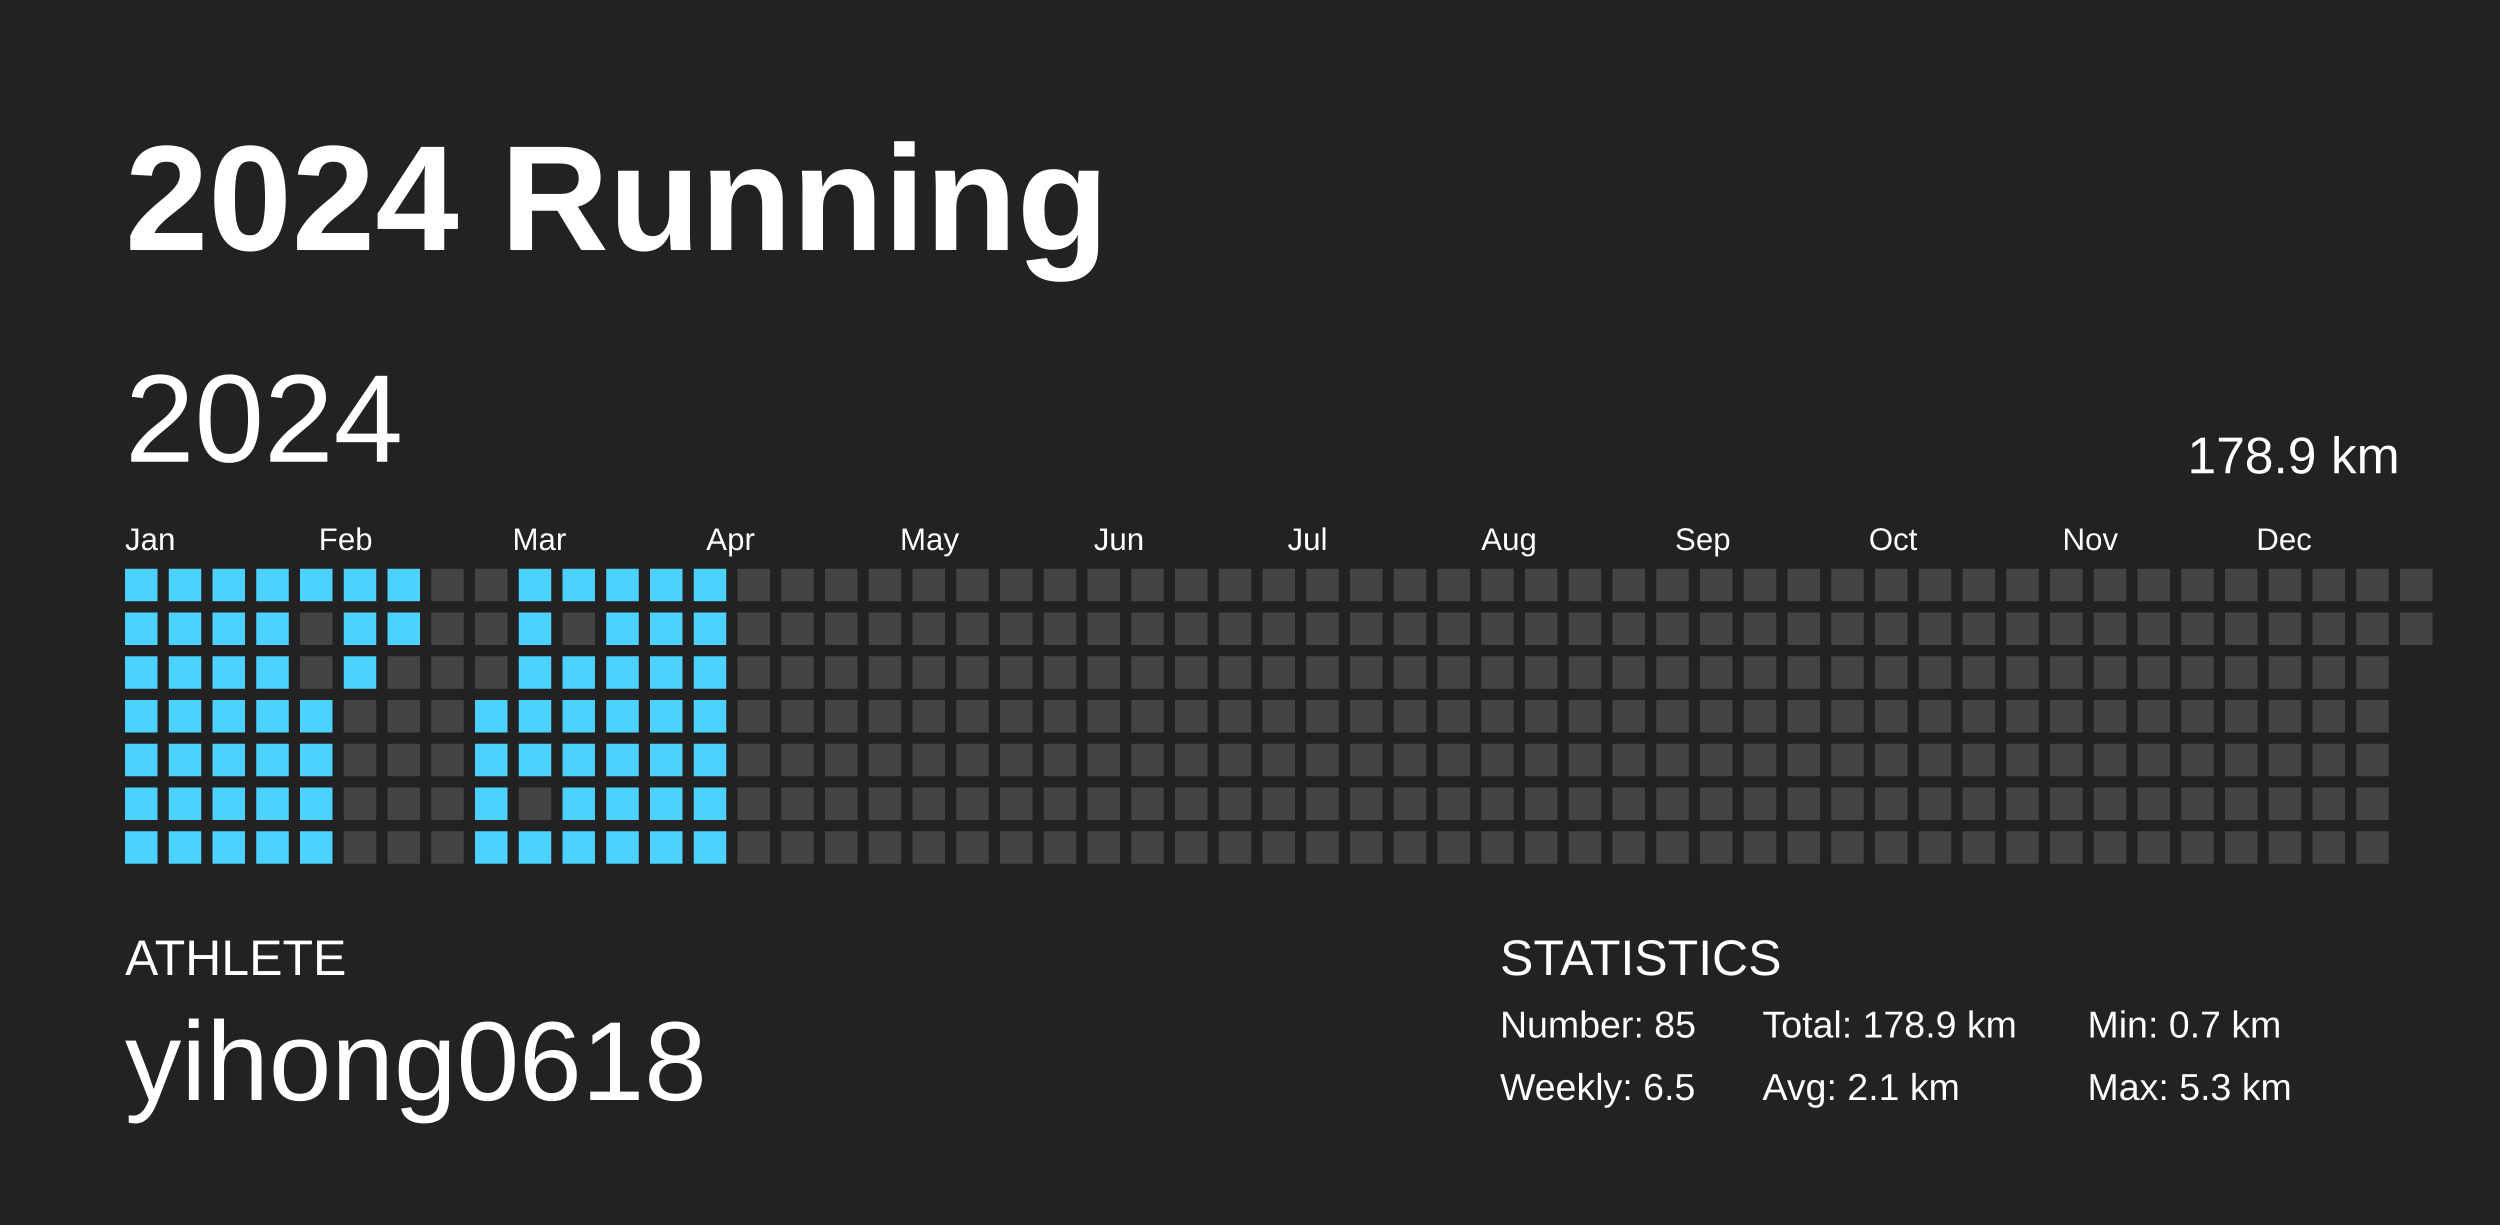
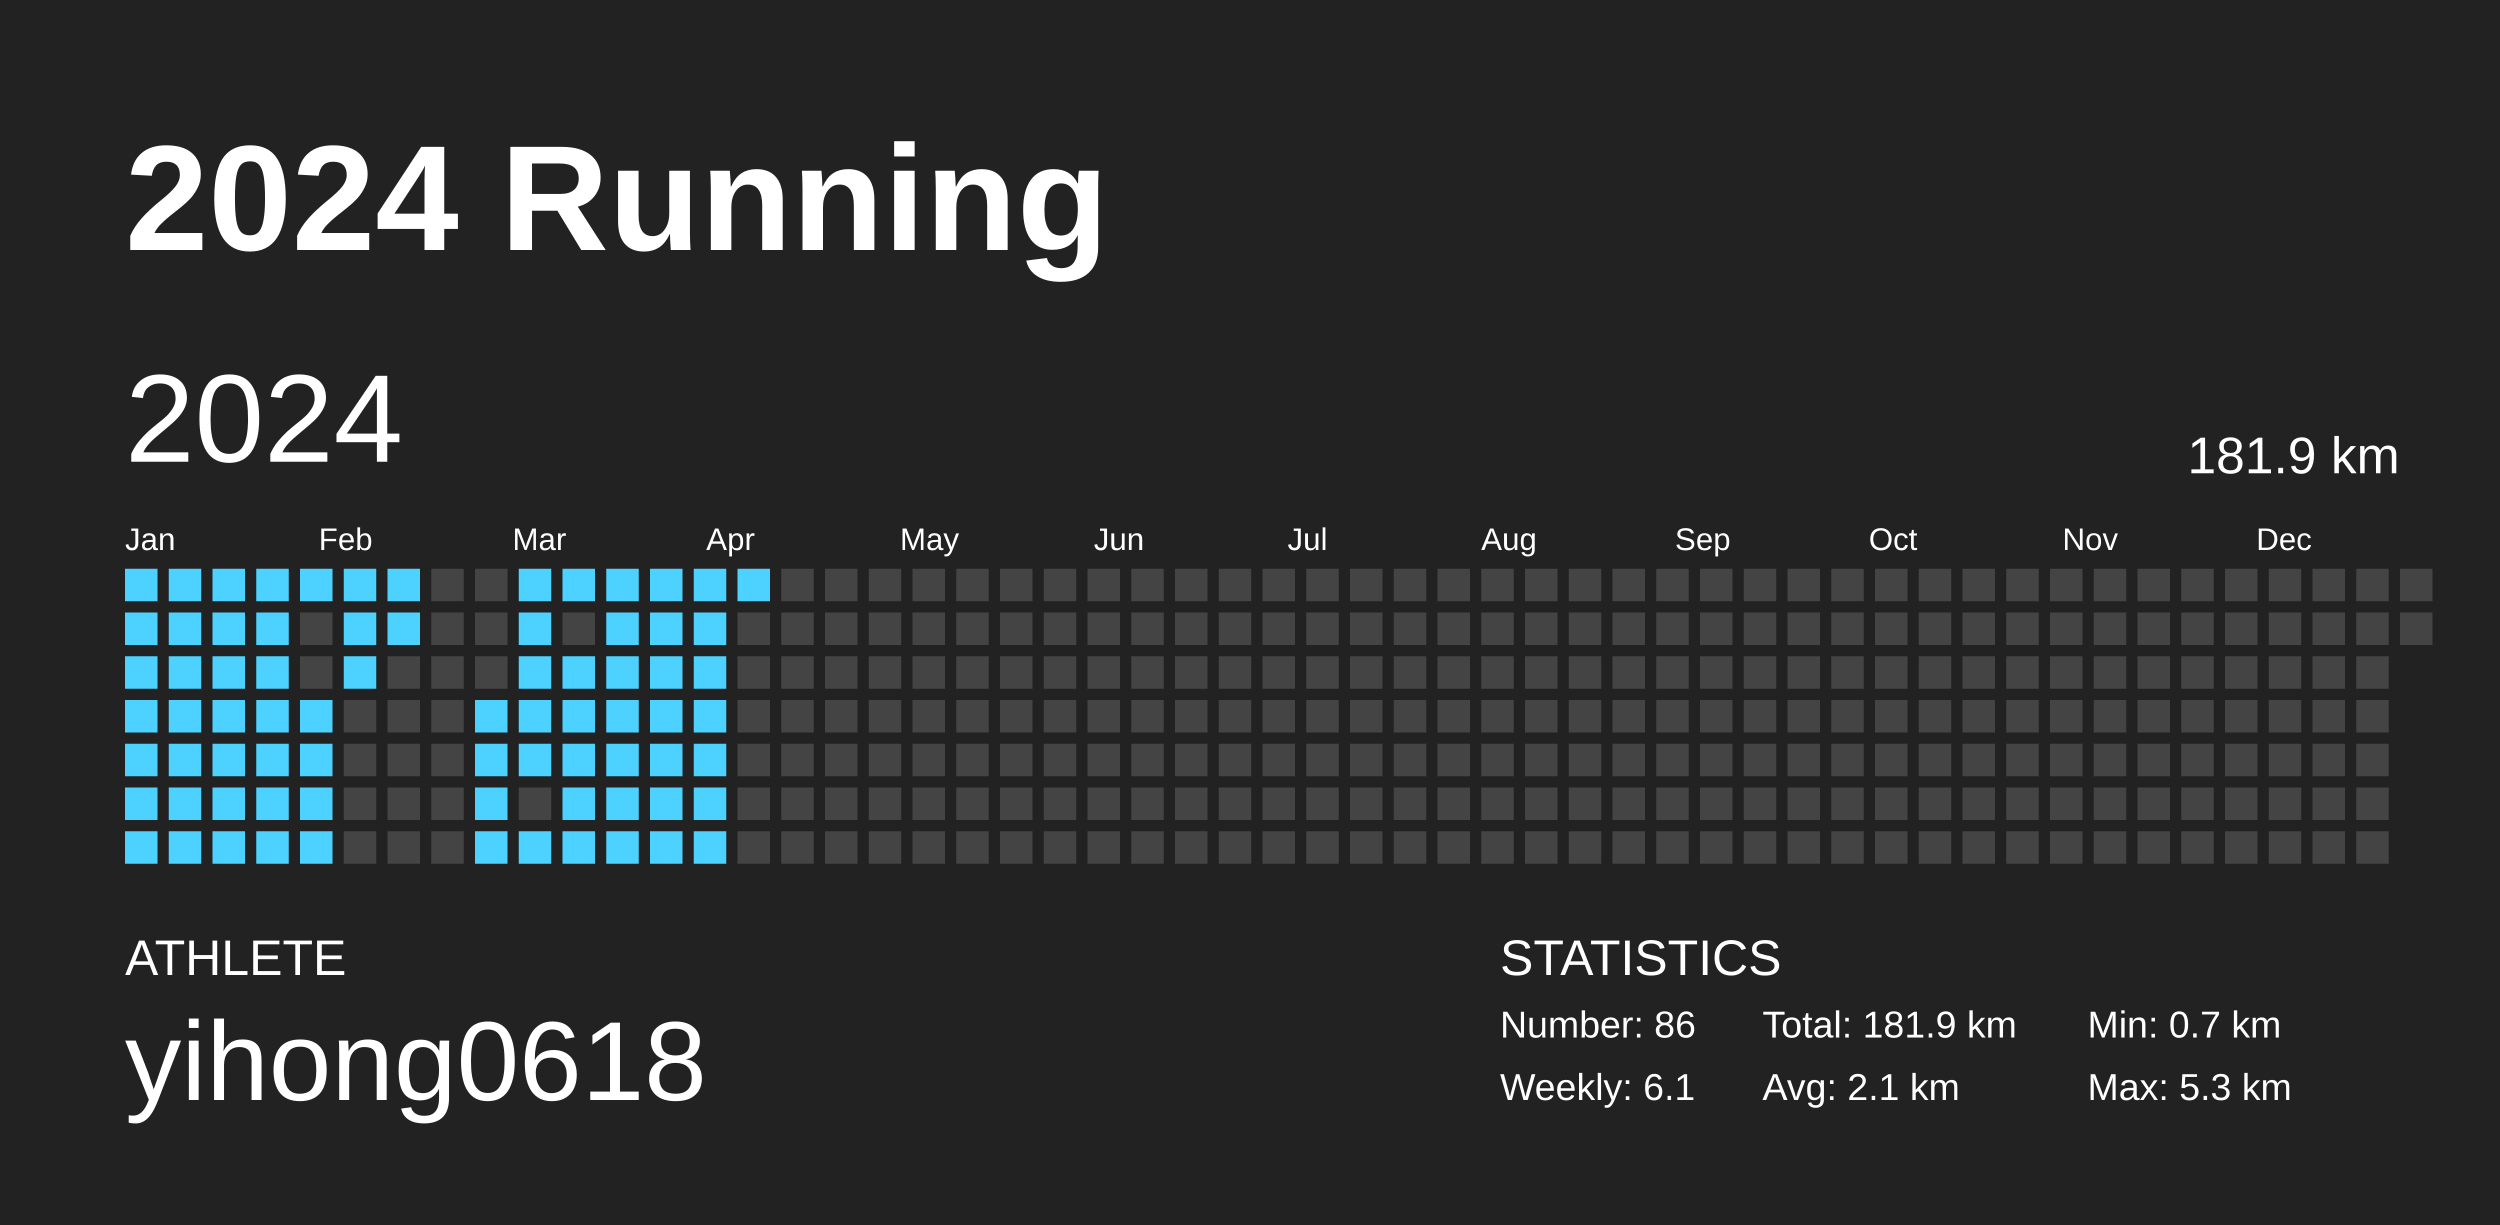
<svg xmlns="http://www.w3.org/2000/svg" baseProfile="full" height="98mm" version="1.1" viewBox="0,0,200,98" width="200mm">
  <defs />
  <rect fill="#222222" height="98" width="200" x="0" y="0" />
  <text fill="#FFFFFF" style="font-size:12px; font-family:Arial; font-weight:bold;" x="10" y="20">2024 Running</text>
  <text fill="#FFFFFF" style="font-size:4px; font-family:Arial" x="10" y="78">ATHLETE</text>
  <text fill="#FFFFFF" style="font-size:9px; font-family:Arial" x="10" y="88">yihong0618</text>
  <text fill="#FFFFFF" style="font-size:4px; font-family:Arial" x="120" y="78">STATISTICS</text>
-   <text fill="#FFFFFF" style="font-size:3px; font-family:Arial" x="120" y="83">Number: 85</text>
-   <text fill="#FFFFFF" style="font-size:3px; font-family:Arial" x="120" y="88">Weekly: 6.5</text>
-   <text fill="#FFFFFF" style="font-size:3px; font-family:Arial" x="141" y="83">Total: 178.9 km</text>
+   <text fill="#FFFFFF" style="font-size:3px; font-family:Arial" x="120" y="83">Number: 86</text>
+   <text fill="#FFFFFF" style="font-size:3px; font-family:Arial" x="120" y="88">Weekly: 6.1</text>
+   <text fill="#FFFFFF" style="font-size:3px; font-family:Arial" x="141" y="83">Total: 181.9 km</text>
  <text fill="#FFFFFF" style="font-size:3px; font-family:Arial" x="141" y="88">Avg: 2.1 km</text>
  <text fill="#FFFFFF" style="font-size:3px; font-family:Arial" x="167" y="83">Min: 0.7 km</text>
  <text fill="#FFFFFF" style="font-size:3px; font-family:Arial" x="167" y="88">Max: 5.3 km</text>
  <text dominant-baseline="hanging" fill="#FFFFFF" style="font-size:10.0px; font-family:Arial;" x="10" y="30">2024</text>
-   <text dominant-baseline="hanging" fill="#FFFFFF" style="font-size:4.125px; font-family:Arial;" x="175" y="35">178.9 km</text>
+   <text dominant-baseline="hanging" fill="#FFFFFF" style="font-size:4.125px; font-family:Arial;" x="175" y="35">181.9 km</text>
  <text fill="#FFFFFF" style="font-size:2.5px; font-family:Arial" x="10.0" y="44">Jan</text>
  <text fill="#FFFFFF" style="font-size:2.5px; font-family:Arial" x="25.5" y="44">Feb</text>
  <text fill="#FFFFFF" style="font-size:2.5px; font-family:Arial" x="41.0" y="44">Mar</text>
  <text fill="#FFFFFF" style="font-size:2.5px; font-family:Arial" x="56.5" y="44">Apr</text>
  <text fill="#FFFFFF" style="font-size:2.5px; font-family:Arial" x="72.0" y="44">May</text>
  <text fill="#FFFFFF" style="font-size:2.5px; font-family:Arial" x="87.5" y="44">Jun</text>
  <text fill="#FFFFFF" style="font-size:2.5px; font-family:Arial" x="103.0" y="44">Jul</text>
  <text fill="#FFFFFF" style="font-size:2.5px; font-family:Arial" x="118.5" y="44">Aug</text>
  <text fill="#FFFFFF" style="font-size:2.5px; font-family:Arial" x="134.0" y="44">Sep</text>
  <text fill="#FFFFFF" style="font-size:2.5px; font-family:Arial" x="149.5" y="44">Oct</text>
  <text fill="#FFFFFF" style="font-size:2.5px; font-family:Arial" x="165.0" y="44">Nov</text>
  <text fill="#FFFFFF" style="font-size:2.5px; font-family:Arial" x="180.5" y="44">Dec</text>
  <rect fill="#4dd2ff" height="2.6" width="2.6" x="10.0" y="45.5" />
  <rect fill="#4dd2ff" height="2.6" width="2.6" x="10.0" y="49.0" />
  <rect fill="#4dd2ff" height="2.6" width="2.6" x="10.0" y="52.5" />
  <rect fill="#4dd2ff" height="2.6" width="2.6" x="10.0" y="56.0" />
  <rect fill="#4dd2ff" height="2.6" width="2.6" x="10.0" y="59.5" />
  <rect fill="#4dd2ff" height="2.6" width="2.6" x="10.0" y="63.0" />
  <rect fill="#4dd2ff" height="2.6" width="2.6" x="10.0" y="66.5" />
  <rect fill="#4dd2ff" height="2.6" width="2.6" x="13.5" y="45.5" />
  <rect fill="#4dd2ff" height="2.6" width="2.6" x="13.5" y="49.0" />
  <rect fill="#4dd2ff" height="2.6" width="2.6" x="13.5" y="52.5" />
  <rect fill="#4dd2ff" height="2.6" width="2.6" x="13.5" y="56.0" />
  <rect fill="#4dd2ff" height="2.6" width="2.6" x="13.5" y="59.5" />
  <rect fill="#4dd2ff" height="2.6" width="2.6" x="13.5" y="63.0" />
  <rect fill="#4dd2ff" height="2.6" width="2.6" x="13.5" y="66.5" />
  <rect fill="#4dd2ff" height="2.6" width="2.6" x="17.0" y="45.5" />
  <rect fill="#4dd2ff" height="2.6" width="2.6" x="17.0" y="49.0" />
  <rect fill="#4dd2ff" height="2.6" width="2.6" x="17.0" y="52.5" />
  <rect fill="#4dd2ff" height="2.6" width="2.6" x="17.0" y="56.0" />
  <rect fill="#4dd2ff" height="2.6" width="2.6" x="17.0" y="59.5" />
  <rect fill="#4dd2ff" height="2.6" width="2.6" x="17.0" y="63.0" />
  <rect fill="#4dd2ff" height="2.6" width="2.6" x="17.0" y="66.5" />
  <rect fill="#4dd2ff" height="2.6" width="2.6" x="20.5" y="45.5" />
  <rect fill="#4dd2ff" height="2.6" width="2.6" x="20.5" y="49.0" />
  <rect fill="#4dd2ff" height="2.6" width="2.6" x="20.5" y="52.5" />
  <rect fill="#4dd2ff" height="2.6" width="2.6" x="20.5" y="56.0" />
  <rect fill="#4dd2ff" height="2.6" width="2.6" x="20.5" y="59.5" />
  <rect fill="#4dd2ff" height="2.6" width="2.6" x="20.5" y="63.0" />
  <rect fill="#4dd2ff" height="2.6" width="2.6" x="20.5" y="66.5" />
  <rect fill="#4dd2ff" height="2.6" width="2.6" x="24.0" y="45.5" />
  <rect fill="#444444" height="2.6" width="2.6" x="24.0" y="49.0" />
  <rect fill="#444444" height="2.6" width="2.6" x="24.0" y="52.5" />
  <rect fill="#4dd2ff" height="2.6" width="2.6" x="24.0" y="56.0" />
  <rect fill="#4dd2ff" height="2.6" width="2.6" x="24.0" y="59.5" />
  <rect fill="#4dd2ff" height="2.6" width="2.6" x="24.0" y="63.0" />
  <rect fill="#4dd2ff" height="2.6" width="2.6" x="24.0" y="66.5" />
  <rect fill="#4dd2ff" height="2.6" width="2.6" x="27.5" y="45.5" />
  <rect fill="#4dd2ff" height="2.6" width="2.6" x="27.5" y="49.0" />
  <rect fill="#4dd2ff" height="2.6" width="2.6" x="27.5" y="52.5" />
  <rect fill="#444444" height="2.6" width="2.6" x="27.5" y="56.0" />
  <rect fill="#444444" height="2.6" width="2.6" x="27.5" y="59.5" />
  <rect fill="#444444" height="2.6" width="2.6" x="27.5" y="63.0" />
  <rect fill="#444444" height="2.6" width="2.6" x="27.5" y="66.5" />
  <rect fill="#4dd2ff" height="2.6" width="2.6" x="31.0" y="45.5" />
  <rect fill="#4dd2ff" height="2.6" width="2.6" x="31.0" y="49.0" />
  <rect fill="#444444" height="2.6" width="2.6" x="31.0" y="52.5" />
  <rect fill="#444444" height="2.6" width="2.6" x="31.0" y="56.0" />
  <rect fill="#444444" height="2.6" width="2.6" x="31.0" y="59.5" />
  <rect fill="#444444" height="2.6" width="2.6" x="31.0" y="63.0" />
  <rect fill="#444444" height="2.6" width="2.6" x="31.0" y="66.5" />
  <rect fill="#444444" height="2.6" width="2.6" x="34.5" y="45.5" />
  <rect fill="#444444" height="2.6" width="2.6" x="34.5" y="49.0" />
  <rect fill="#444444" height="2.6" width="2.6" x="34.5" y="52.5" />
  <rect fill="#444444" height="2.6" width="2.6" x="34.5" y="56.0" />
  <rect fill="#444444" height="2.6" width="2.6" x="34.5" y="59.5" />
  <rect fill="#444444" height="2.6" width="2.6" x="34.5" y="63.0" />
  <rect fill="#444444" height="2.6" width="2.6" x="34.5" y="66.5" />
  <rect fill="#444444" height="2.6" width="2.6" x="38.0" y="45.5" />
  <rect fill="#444444" height="2.6" width="2.6" x="38.0" y="49.0" />
  <rect fill="#444444" height="2.6" width="2.6" x="38.0" y="52.5" />
  <rect fill="#4dd2ff" height="2.6" width="2.6" x="38.0" y="56.0" />
  <rect fill="#4dd2ff" height="2.6" width="2.6" x="38.0" y="59.5" />
  <rect fill="#4dd2ff" height="2.6" width="2.6" x="38.0" y="63.0" />
  <rect fill="#4dd2ff" height="2.6" width="2.6" x="38.0" y="66.5" />
  <rect fill="#4dd2ff" height="2.6" width="2.6" x="41.5" y="45.5" />
  <rect fill="#4dd2ff" height="2.6" width="2.6" x="41.5" y="49.0" />
  <rect fill="#4dd2ff" height="2.6" width="2.6" x="41.5" y="52.5" />
  <rect fill="#4dd2ff" height="2.6" width="2.6" x="41.5" y="56.0" />
  <rect fill="#4dd2ff" height="2.6" width="2.6" x="41.5" y="59.5" />
  <rect fill="#444444" height="2.6" width="2.6" x="41.5" y="63.0" />
  <rect fill="#4dd2ff" height="2.6" width="2.6" x="41.5" y="66.5" />
  <rect fill="#4dd2ff" height="2.6" width="2.6" x="45.0" y="45.5" />
  <rect fill="#444444" height="2.6" width="2.6" x="45.0" y="49.0" />
  <rect fill="#4dd2ff" height="2.6" width="2.6" x="45.0" y="52.5" />
  <rect fill="#4dd2ff" height="2.6" width="2.6" x="45.0" y="56.0" />
  <rect fill="#4dd2ff" height="2.6" width="2.6" x="45.0" y="59.5" />
  <rect fill="#4dd2ff" height="2.6" width="2.6" x="45.0" y="63.0" />
  <rect fill="#4dd2ff" height="2.6" width="2.6" x="45.0" y="66.5" />
  <rect fill="#4dd2ff" height="2.6" width="2.6" x="48.5" y="45.5" />
  <rect fill="#4dd2ff" height="2.6" width="2.6" x="48.5" y="49.0" />
  <rect fill="#4dd2ff" height="2.6" width="2.6" x="48.5" y="52.5" />
  <rect fill="#4dd2ff" height="2.6" width="2.6" x="48.5" y="56.0" />
  <rect fill="#4dd2ff" height="2.6" width="2.6" x="48.5" y="59.5" />
  <rect fill="#4dd2ff" height="2.6" width="2.6" x="48.5" y="63.0" />
  <rect fill="#4dd2ff" height="2.6" width="2.6" x="48.5" y="66.5" />
  <rect fill="#4dd2ff" height="2.6" width="2.6" x="52.0" y="45.5" />
  <rect fill="#4dd2ff" height="2.6" width="2.6" x="52.0" y="49.0" />
  <rect fill="#4dd2ff" height="2.6" width="2.6" x="52.0" y="52.5" />
  <rect fill="#4dd2ff" height="2.6" width="2.6" x="52.0" y="56.0" />
  <rect fill="#4dd2ff" height="2.6" width="2.6" x="52.0" y="59.5" />
  <rect fill="#4dd2ff" height="2.6" width="2.6" x="52.0" y="63.0" />
  <rect fill="#4dd2ff" height="2.6" width="2.6" x="52.0" y="66.5" />
  <rect fill="#4dd2ff" height="2.6" width="2.6" x="55.5" y="45.5" />
  <rect fill="#4dd2ff" height="2.6" width="2.6" x="55.5" y="49.0" />
  <rect fill="#4dd2ff" height="2.6" width="2.6" x="55.5" y="52.5" />
  <rect fill="#4dd2ff" height="2.6" width="2.6" x="55.5" y="56.0" />
  <rect fill="#4dd2ff" height="2.6" width="2.6" x="55.5" y="59.5" />
  <rect fill="#4dd2ff" height="2.6" width="2.6" x="55.5" y="63.0" />
  <rect fill="#4dd2ff" height="2.6" width="2.6" x="55.5" y="66.5" />
-   <rect fill="#444444" height="2.6" width="2.6" x="59.0" y="45.5" />
+   <rect fill="#4dd2ff" height="2.6" width="2.6" x="59.0" y="45.5" />
  <rect fill="#444444" height="2.6" width="2.6" x="59.0" y="49.0" />
  <rect fill="#444444" height="2.6" width="2.6" x="59.0" y="52.5" />
  <rect fill="#444444" height="2.6" width="2.6" x="59.0" y="56.0" />
  <rect fill="#444444" height="2.6" width="2.6" x="59.0" y="59.5" />
  <rect fill="#444444" height="2.6" width="2.6" x="59.0" y="63.0" />
  <rect fill="#444444" height="2.6" width="2.6" x="59.0" y="66.5" />
  <rect fill="#444444" height="2.6" width="2.6" x="62.5" y="45.5" />
  <rect fill="#444444" height="2.6" width="2.6" x="62.5" y="49.0" />
  <rect fill="#444444" height="2.6" width="2.6" x="62.5" y="52.5" />
  <rect fill="#444444" height="2.6" width="2.6" x="62.5" y="56.0" />
  <rect fill="#444444" height="2.6" width="2.6" x="62.5" y="59.5" />
  <rect fill="#444444" height="2.6" width="2.6" x="62.5" y="63.0" />
  <rect fill="#444444" height="2.6" width="2.6" x="62.5" y="66.5" />
  <rect fill="#444444" height="2.6" width="2.6" x="66.0" y="45.5" />
  <rect fill="#444444" height="2.6" width="2.6" x="66.0" y="49.0" />
  <rect fill="#444444" height="2.6" width="2.6" x="66.0" y="52.5" />
  <rect fill="#444444" height="2.6" width="2.6" x="66.0" y="56.0" />
  <rect fill="#444444" height="2.6" width="2.6" x="66.0" y="59.5" />
  <rect fill="#444444" height="2.6" width="2.6" x="66.0" y="63.0" />
  <rect fill="#444444" height="2.6" width="2.6" x="66.0" y="66.5" />
  <rect fill="#444444" height="2.6" width="2.6" x="69.5" y="45.5" />
  <rect fill="#444444" height="2.6" width="2.6" x="69.5" y="49.0" />
  <rect fill="#444444" height="2.6" width="2.6" x="69.5" y="52.5" />
  <rect fill="#444444" height="2.6" width="2.6" x="69.5" y="56.0" />
  <rect fill="#444444" height="2.6" width="2.6" x="69.5" y="59.5" />
  <rect fill="#444444" height="2.6" width="2.6" x="69.5" y="63.0" />
  <rect fill="#444444" height="2.6" width="2.6" x="69.5" y="66.5" />
  <rect fill="#444444" height="2.6" width="2.6" x="73.0" y="45.5" />
  <rect fill="#444444" height="2.6" width="2.6" x="73.0" y="49.0" />
  <rect fill="#444444" height="2.6" width="2.6" x="73.0" y="52.5" />
  <rect fill="#444444" height="2.6" width="2.6" x="73.0" y="56.0" />
  <rect fill="#444444" height="2.6" width="2.6" x="73.0" y="59.5" />
  <rect fill="#444444" height="2.6" width="2.6" x="73.0" y="63.0" />
  <rect fill="#444444" height="2.6" width="2.6" x="73.0" y="66.5" />
  <rect fill="#444444" height="2.6" width="2.6" x="76.5" y="45.5" />
  <rect fill="#444444" height="2.6" width="2.6" x="76.5" y="49.0" />
  <rect fill="#444444" height="2.6" width="2.6" x="76.5" y="52.5" />
  <rect fill="#444444" height="2.6" width="2.6" x="76.5" y="56.0" />
  <rect fill="#444444" height="2.6" width="2.6" x="76.5" y="59.5" />
  <rect fill="#444444" height="2.6" width="2.6" x="76.5" y="63.0" />
  <rect fill="#444444" height="2.6" width="2.6" x="76.5" y="66.5" />
  <rect fill="#444444" height="2.6" width="2.6" x="80.0" y="45.5" />
  <rect fill="#444444" height="2.6" width="2.6" x="80.0" y="49.0" />
  <rect fill="#444444" height="2.6" width="2.6" x="80.0" y="52.5" />
  <rect fill="#444444" height="2.6" width="2.6" x="80.0" y="56.0" />
  <rect fill="#444444" height="2.6" width="2.6" x="80.0" y="59.5" />
  <rect fill="#444444" height="2.6" width="2.6" x="80.0" y="63.0" />
  <rect fill="#444444" height="2.6" width="2.6" x="80.0" y="66.5" />
  <rect fill="#444444" height="2.6" width="2.6" x="83.5" y="45.5" />
  <rect fill="#444444" height="2.6" width="2.6" x="83.5" y="49.0" />
  <rect fill="#444444" height="2.6" width="2.6" x="83.5" y="52.5" />
  <rect fill="#444444" height="2.6" width="2.6" x="83.5" y="56.0" />
  <rect fill="#444444" height="2.6" width="2.6" x="83.5" y="59.5" />
  <rect fill="#444444" height="2.6" width="2.6" x="83.5" y="63.0" />
  <rect fill="#444444" height="2.6" width="2.6" x="83.5" y="66.5" />
  <rect fill="#444444" height="2.6" width="2.6" x="87.0" y="45.5" />
  <rect fill="#444444" height="2.6" width="2.6" x="87.0" y="49.0" />
  <rect fill="#444444" height="2.6" width="2.6" x="87.0" y="52.5" />
  <rect fill="#444444" height="2.6" width="2.6" x="87.0" y="56.0" />
  <rect fill="#444444" height="2.6" width="2.6" x="87.0" y="59.5" />
  <rect fill="#444444" height="2.6" width="2.6" x="87.0" y="63.0" />
  <rect fill="#444444" height="2.6" width="2.6" x="87.0" y="66.5" />
  <rect fill="#444444" height="2.6" width="2.6" x="90.5" y="45.5" />
  <rect fill="#444444" height="2.6" width="2.6" x="90.5" y="49.0" />
  <rect fill="#444444" height="2.6" width="2.6" x="90.5" y="52.5" />
  <rect fill="#444444" height="2.6" width="2.6" x="90.5" y="56.0" />
  <rect fill="#444444" height="2.6" width="2.6" x="90.5" y="59.5" />
  <rect fill="#444444" height="2.6" width="2.6" x="90.5" y="63.0" />
  <rect fill="#444444" height="2.6" width="2.6" x="90.5" y="66.5" />
  <rect fill="#444444" height="2.6" width="2.6" x="94.0" y="45.5" />
  <rect fill="#444444" height="2.6" width="2.6" x="94.0" y="49.0" />
  <rect fill="#444444" height="2.6" width="2.6" x="94.0" y="52.5" />
  <rect fill="#444444" height="2.6" width="2.6" x="94.0" y="56.0" />
  <rect fill="#444444" height="2.6" width="2.6" x="94.0" y="59.5" />
  <rect fill="#444444" height="2.6" width="2.6" x="94.0" y="63.0" />
  <rect fill="#444444" height="2.6" width="2.6" x="94.0" y="66.5" />
  <rect fill="#444444" height="2.6" width="2.6" x="97.5" y="45.5" />
  <rect fill="#444444" height="2.6" width="2.6" x="97.5" y="49.0" />
  <rect fill="#444444" height="2.6" width="2.6" x="97.5" y="52.5" />
  <rect fill="#444444" height="2.6" width="2.6" x="97.5" y="56.0" />
  <rect fill="#444444" height="2.6" width="2.6" x="97.5" y="59.5" />
  <rect fill="#444444" height="2.6" width="2.6" x="97.5" y="63.0" />
  <rect fill="#444444" height="2.6" width="2.6" x="97.5" y="66.5" />
  <rect fill="#444444" height="2.6" width="2.6" x="101.0" y="45.5" />
  <rect fill="#444444" height="2.6" width="2.6" x="101.0" y="49.0" />
  <rect fill="#444444" height="2.6" width="2.6" x="101.0" y="52.5" />
  <rect fill="#444444" height="2.6" width="2.6" x="101.0" y="56.0" />
  <rect fill="#444444" height="2.6" width="2.6" x="101.0" y="59.5" />
  <rect fill="#444444" height="2.6" width="2.6" x="101.0" y="63.0" />
  <rect fill="#444444" height="2.6" width="2.6" x="101.0" y="66.5" />
  <rect fill="#444444" height="2.6" width="2.6" x="104.5" y="45.5" />
  <rect fill="#444444" height="2.6" width="2.6" x="104.5" y="49.0" />
  <rect fill="#444444" height="2.6" width="2.6" x="104.5" y="52.5" />
  <rect fill="#444444" height="2.6" width="2.6" x="104.5" y="56.0" />
  <rect fill="#444444" height="2.6" width="2.6" x="104.5" y="59.5" />
  <rect fill="#444444" height="2.6" width="2.6" x="104.5" y="63.0" />
  <rect fill="#444444" height="2.6" width="2.6" x="104.5" y="66.5" />
  <rect fill="#444444" height="2.6" width="2.6" x="108.0" y="45.5" />
  <rect fill="#444444" height="2.6" width="2.6" x="108.0" y="49.0" />
  <rect fill="#444444" height="2.6" width="2.6" x="108.0" y="52.5" />
  <rect fill="#444444" height="2.6" width="2.6" x="108.0" y="56.0" />
  <rect fill="#444444" height="2.6" width="2.6" x="108.0" y="59.5" />
  <rect fill="#444444" height="2.6" width="2.6" x="108.0" y="63.0" />
  <rect fill="#444444" height="2.6" width="2.6" x="108.0" y="66.5" />
  <rect fill="#444444" height="2.6" width="2.6" x="111.5" y="45.5" />
  <rect fill="#444444" height="2.6" width="2.6" x="111.5" y="49.0" />
  <rect fill="#444444" height="2.6" width="2.6" x="111.5" y="52.5" />
  <rect fill="#444444" height="2.6" width="2.6" x="111.5" y="56.0" />
  <rect fill="#444444" height="2.6" width="2.6" x="111.5" y="59.5" />
  <rect fill="#444444" height="2.6" width="2.6" x="111.5" y="63.0" />
  <rect fill="#444444" height="2.6" width="2.6" x="111.5" y="66.5" />
  <rect fill="#444444" height="2.6" width="2.6" x="115.0" y="45.5" />
  <rect fill="#444444" height="2.6" width="2.6" x="115.0" y="49.0" />
  <rect fill="#444444" height="2.6" width="2.6" x="115.0" y="52.5" />
  <rect fill="#444444" height="2.6" width="2.6" x="115.0" y="56.0" />
  <rect fill="#444444" height="2.6" width="2.6" x="115.0" y="59.5" />
  <rect fill="#444444" height="2.6" width="2.6" x="115.0" y="63.0" />
  <rect fill="#444444" height="2.6" width="2.6" x="115.0" y="66.5" />
  <rect fill="#444444" height="2.6" width="2.6" x="118.5" y="45.5" />
  <rect fill="#444444" height="2.6" width="2.6" x="118.5" y="49.0" />
  <rect fill="#444444" height="2.6" width="2.6" x="118.5" y="52.5" />
  <rect fill="#444444" height="2.6" width="2.6" x="118.5" y="56.0" />
  <rect fill="#444444" height="2.6" width="2.6" x="118.5" y="59.5" />
  <rect fill="#444444" height="2.6" width="2.6" x="118.5" y="63.0" />
  <rect fill="#444444" height="2.6" width="2.6" x="118.5" y="66.5" />
  <rect fill="#444444" height="2.6" width="2.6" x="122.0" y="45.5" />
  <rect fill="#444444" height="2.6" width="2.6" x="122.0" y="49.0" />
  <rect fill="#444444" height="2.6" width="2.6" x="122.0" y="52.5" />
  <rect fill="#444444" height="2.6" width="2.6" x="122.0" y="56.0" />
  <rect fill="#444444" height="2.6" width="2.6" x="122.0" y="59.5" />
  <rect fill="#444444" height="2.6" width="2.6" x="122.0" y="63.0" />
  <rect fill="#444444" height="2.6" width="2.6" x="122.0" y="66.5" />
  <rect fill="#444444" height="2.6" width="2.6" x="125.5" y="45.5" />
  <rect fill="#444444" height="2.6" width="2.6" x="125.5" y="49.0" />
  <rect fill="#444444" height="2.6" width="2.6" x="125.5" y="52.5" />
  <rect fill="#444444" height="2.6" width="2.6" x="125.5" y="56.0" />
  <rect fill="#444444" height="2.6" width="2.6" x="125.5" y="59.5" />
  <rect fill="#444444" height="2.6" width="2.6" x="125.5" y="63.0" />
  <rect fill="#444444" height="2.6" width="2.6" x="125.5" y="66.5" />
  <rect fill="#444444" height="2.6" width="2.6" x="129.0" y="45.5" />
  <rect fill="#444444" height="2.6" width="2.6" x="129.0" y="49.0" />
  <rect fill="#444444" height="2.6" width="2.6" x="129.0" y="52.5" />
  <rect fill="#444444" height="2.6" width="2.6" x="129.0" y="56.0" />
  <rect fill="#444444" height="2.6" width="2.6" x="129.0" y="59.5" />
  <rect fill="#444444" height="2.6" width="2.6" x="129.0" y="63.0" />
  <rect fill="#444444" height="2.6" width="2.6" x="129.0" y="66.5" />
  <rect fill="#444444" height="2.6" width="2.6" x="132.5" y="45.5" />
  <rect fill="#444444" height="2.6" width="2.6" x="132.5" y="49.0" />
  <rect fill="#444444" height="2.6" width="2.6" x="132.5" y="52.5" />
  <rect fill="#444444" height="2.6" width="2.6" x="132.5" y="56.0" />
  <rect fill="#444444" height="2.6" width="2.6" x="132.5" y="59.5" />
  <rect fill="#444444" height="2.6" width="2.6" x="132.5" y="63.0" />
  <rect fill="#444444" height="2.6" width="2.6" x="132.5" y="66.5" />
  <rect fill="#444444" height="2.6" width="2.6" x="136.0" y="45.5" />
  <rect fill="#444444" height="2.6" width="2.6" x="136.0" y="49.0" />
  <rect fill="#444444" height="2.6" width="2.6" x="136.0" y="52.5" />
  <rect fill="#444444" height="2.6" width="2.6" x="136.0" y="56.0" />
  <rect fill="#444444" height="2.6" width="2.6" x="136.0" y="59.5" />
  <rect fill="#444444" height="2.6" width="2.6" x="136.0" y="63.0" />
  <rect fill="#444444" height="2.6" width="2.6" x="136.0" y="66.5" />
  <rect fill="#444444" height="2.6" width="2.6" x="139.5" y="45.5" />
  <rect fill="#444444" height="2.6" width="2.6" x="139.5" y="49.0" />
  <rect fill="#444444" height="2.6" width="2.6" x="139.5" y="52.5" />
  <rect fill="#444444" height="2.6" width="2.6" x="139.5" y="56.0" />
  <rect fill="#444444" height="2.6" width="2.6" x="139.5" y="59.5" />
  <rect fill="#444444" height="2.6" width="2.6" x="139.5" y="63.0" />
  <rect fill="#444444" height="2.6" width="2.6" x="139.5" y="66.5" />
  <rect fill="#444444" height="2.6" width="2.6" x="143.0" y="45.5" />
  <rect fill="#444444" height="2.6" width="2.6" x="143.0" y="49.0" />
  <rect fill="#444444" height="2.6" width="2.6" x="143.0" y="52.5" />
  <rect fill="#444444" height="2.6" width="2.6" x="143.0" y="56.0" />
  <rect fill="#444444" height="2.6" width="2.6" x="143.0" y="59.5" />
  <rect fill="#444444" height="2.6" width="2.6" x="143.0" y="63.0" />
  <rect fill="#444444" height="2.6" width="2.6" x="143.0" y="66.5" />
  <rect fill="#444444" height="2.6" width="2.6" x="146.5" y="45.5" />
  <rect fill="#444444" height="2.6" width="2.6" x="146.5" y="49.0" />
  <rect fill="#444444" height="2.6" width="2.6" x="146.5" y="52.5" />
  <rect fill="#444444" height="2.6" width="2.6" x="146.5" y="56.0" />
  <rect fill="#444444" height="2.6" width="2.6" x="146.5" y="59.5" />
  <rect fill="#444444" height="2.6" width="2.6" x="146.5" y="63.0" />
  <rect fill="#444444" height="2.6" width="2.6" x="146.5" y="66.5" />
  <rect fill="#444444" height="2.6" width="2.6" x="150.0" y="45.5" />
  <rect fill="#444444" height="2.6" width="2.6" x="150.0" y="49.0" />
  <rect fill="#444444" height="2.6" width="2.6" x="150.0" y="52.5" />
  <rect fill="#444444" height="2.6" width="2.6" x="150.0" y="56.0" />
  <rect fill="#444444" height="2.6" width="2.6" x="150.0" y="59.5" />
  <rect fill="#444444" height="2.6" width="2.6" x="150.0" y="63.0" />
  <rect fill="#444444" height="2.6" width="2.6" x="150.0" y="66.5" />
  <rect fill="#444444" height="2.6" width="2.6" x="153.5" y="45.5" />
  <rect fill="#444444" height="2.6" width="2.6" x="153.5" y="49.0" />
  <rect fill="#444444" height="2.6" width="2.6" x="153.5" y="52.5" />
  <rect fill="#444444" height="2.6" width="2.6" x="153.5" y="56.0" />
  <rect fill="#444444" height="2.6" width="2.6" x="153.5" y="59.5" />
  <rect fill="#444444" height="2.6" width="2.6" x="153.5" y="63.0" />
  <rect fill="#444444" height="2.6" width="2.6" x="153.5" y="66.5" />
  <rect fill="#444444" height="2.6" width="2.6" x="157.0" y="45.5" />
  <rect fill="#444444" height="2.6" width="2.6" x="157.0" y="49.0" />
  <rect fill="#444444" height="2.6" width="2.6" x="157.0" y="52.5" />
  <rect fill="#444444" height="2.6" width="2.6" x="157.0" y="56.0" />
  <rect fill="#444444" height="2.6" width="2.6" x="157.0" y="59.5" />
  <rect fill="#444444" height="2.6" width="2.6" x="157.0" y="63.0" />
  <rect fill="#444444" height="2.6" width="2.6" x="157.0" y="66.5" />
  <rect fill="#444444" height="2.6" width="2.6" x="160.5" y="45.5" />
  <rect fill="#444444" height="2.6" width="2.6" x="160.5" y="49.0" />
  <rect fill="#444444" height="2.6" width="2.6" x="160.5" y="52.5" />
  <rect fill="#444444" height="2.6" width="2.6" x="160.5" y="56.0" />
  <rect fill="#444444" height="2.6" width="2.6" x="160.5" y="59.5" />
  <rect fill="#444444" height="2.6" width="2.6" x="160.5" y="63.0" />
  <rect fill="#444444" height="2.6" width="2.6" x="160.5" y="66.5" />
  <rect fill="#444444" height="2.6" width="2.6" x="164.0" y="45.5" />
  <rect fill="#444444" height="2.6" width="2.6" x="164.0" y="49.0" />
  <rect fill="#444444" height="2.6" width="2.6" x="164.0" y="52.5" />
  <rect fill="#444444" height="2.6" width="2.6" x="164.0" y="56.0" />
  <rect fill="#444444" height="2.6" width="2.6" x="164.0" y="59.5" />
  <rect fill="#444444" height="2.6" width="2.6" x="164.0" y="63.0" />
  <rect fill="#444444" height="2.6" width="2.6" x="164.0" y="66.5" />
  <rect fill="#444444" height="2.6" width="2.6" x="167.5" y="45.5" />
  <rect fill="#444444" height="2.6" width="2.6" x="167.5" y="49.0" />
  <rect fill="#444444" height="2.6" width="2.6" x="167.5" y="52.5" />
  <rect fill="#444444" height="2.6" width="2.6" x="167.5" y="56.0" />
  <rect fill="#444444" height="2.6" width="2.6" x="167.5" y="59.5" />
  <rect fill="#444444" height="2.6" width="2.6" x="167.5" y="63.0" />
  <rect fill="#444444" height="2.6" width="2.6" x="167.5" y="66.5" />
  <rect fill="#444444" height="2.6" width="2.6" x="171.0" y="45.5" />
  <rect fill="#444444" height="2.6" width="2.6" x="171.0" y="49.0" />
  <rect fill="#444444" height="2.6" width="2.6" x="171.0" y="52.5" />
  <rect fill="#444444" height="2.6" width="2.6" x="171.0" y="56.0" />
  <rect fill="#444444" height="2.6" width="2.6" x="171.0" y="59.5" />
  <rect fill="#444444" height="2.6" width="2.6" x="171.0" y="63.0" />
  <rect fill="#444444" height="2.6" width="2.6" x="171.0" y="66.5" />
  <rect fill="#444444" height="2.6" width="2.6" x="174.5" y="45.5" />
  <rect fill="#444444" height="2.6" width="2.6" x="174.5" y="49.0" />
  <rect fill="#444444" height="2.6" width="2.6" x="174.5" y="52.5" />
  <rect fill="#444444" height="2.6" width="2.6" x="174.5" y="56.0" />
  <rect fill="#444444" height="2.6" width="2.6" x="174.5" y="59.5" />
  <rect fill="#444444" height="2.6" width="2.6" x="174.5" y="63.0" />
  <rect fill="#444444" height="2.6" width="2.6" x="174.5" y="66.5" />
  <rect fill="#444444" height="2.6" width="2.6" x="178.0" y="45.5" />
  <rect fill="#444444" height="2.6" width="2.6" x="178.0" y="49.0" />
  <rect fill="#444444" height="2.6" width="2.6" x="178.0" y="52.5" />
  <rect fill="#444444" height="2.6" width="2.6" x="178.0" y="56.0" />
  <rect fill="#444444" height="2.6" width="2.6" x="178.0" y="59.5" />
  <rect fill="#444444" height="2.6" width="2.6" x="178.0" y="63.0" />
  <rect fill="#444444" height="2.6" width="2.6" x="178.0" y="66.5" />
  <rect fill="#444444" height="2.6" width="2.6" x="181.5" y="45.5" />
  <rect fill="#444444" height="2.6" width="2.6" x="181.5" y="49.0" />
  <rect fill="#444444" height="2.6" width="2.6" x="181.5" y="52.5" />
  <rect fill="#444444" height="2.6" width="2.6" x="181.5" y="56.0" />
  <rect fill="#444444" height="2.6" width="2.6" x="181.5" y="59.5" />
  <rect fill="#444444" height="2.6" width="2.6" x="181.5" y="63.0" />
  <rect fill="#444444" height="2.6" width="2.6" x="181.5" y="66.5" />
  <rect fill="#444444" height="2.6" width="2.6" x="185.0" y="45.5" />
  <rect fill="#444444" height="2.6" width="2.6" x="185.0" y="49.0" />
  <rect fill="#444444" height="2.6" width="2.6" x="185.0" y="52.5" />
  <rect fill="#444444" height="2.6" width="2.6" x="185.0" y="56.0" />
  <rect fill="#444444" height="2.6" width="2.6" x="185.0" y="59.5" />
  <rect fill="#444444" height="2.6" width="2.6" x="185.0" y="63.0" />
  <rect fill="#444444" height="2.6" width="2.6" x="185.0" y="66.5" />
  <rect fill="#444444" height="2.6" width="2.6" x="188.5" y="45.5" />
  <rect fill="#444444" height="2.6" width="2.6" x="188.5" y="49.0" />
  <rect fill="#444444" height="2.6" width="2.6" x="188.5" y="52.5" />
  <rect fill="#444444" height="2.6" width="2.6" x="188.5" y="56.0" />
  <rect fill="#444444" height="2.6" width="2.6" x="188.5" y="59.5" />
  <rect fill="#444444" height="2.6" width="2.6" x="188.5" y="63.0" />
  <rect fill="#444444" height="2.6" width="2.6" x="188.5" y="66.5" />
  <rect fill="#444444" height="2.6" width="2.6" x="192.0" y="45.5" />
  <rect fill="#444444" height="2.6" width="2.6" x="192.0" y="49.0" />
</svg>
